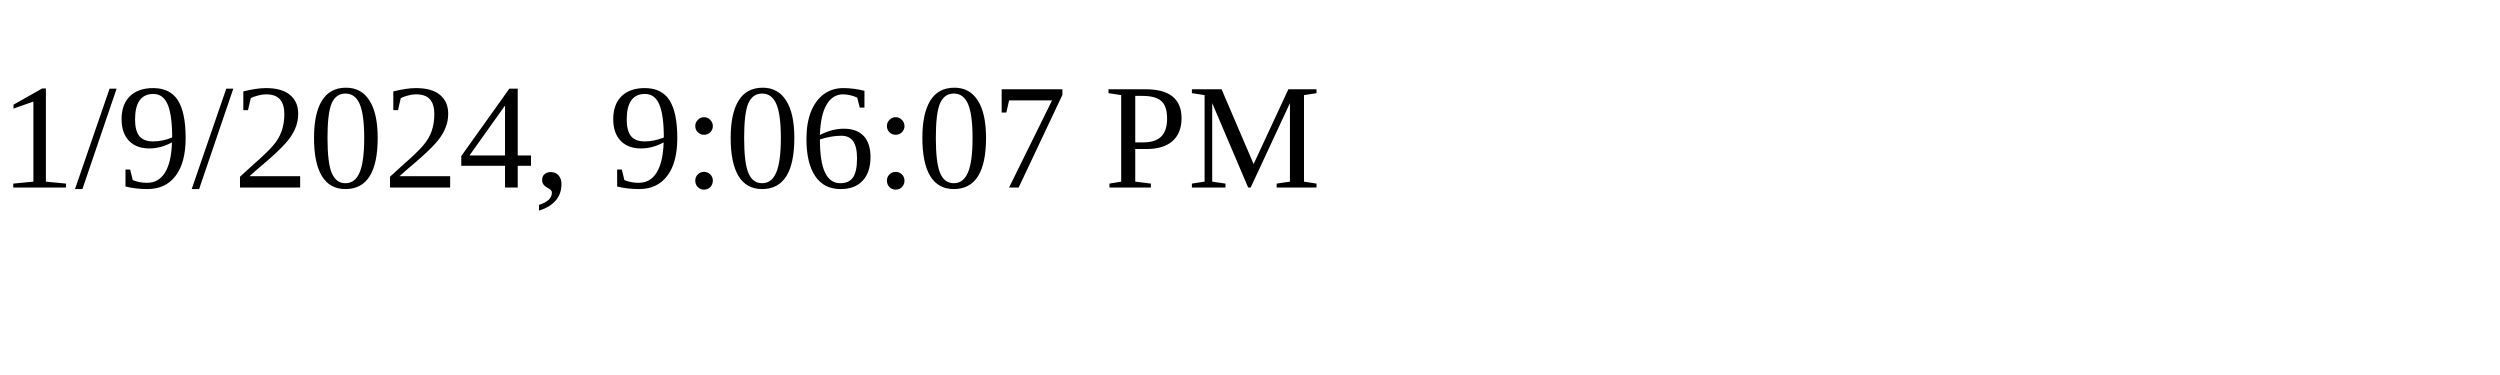
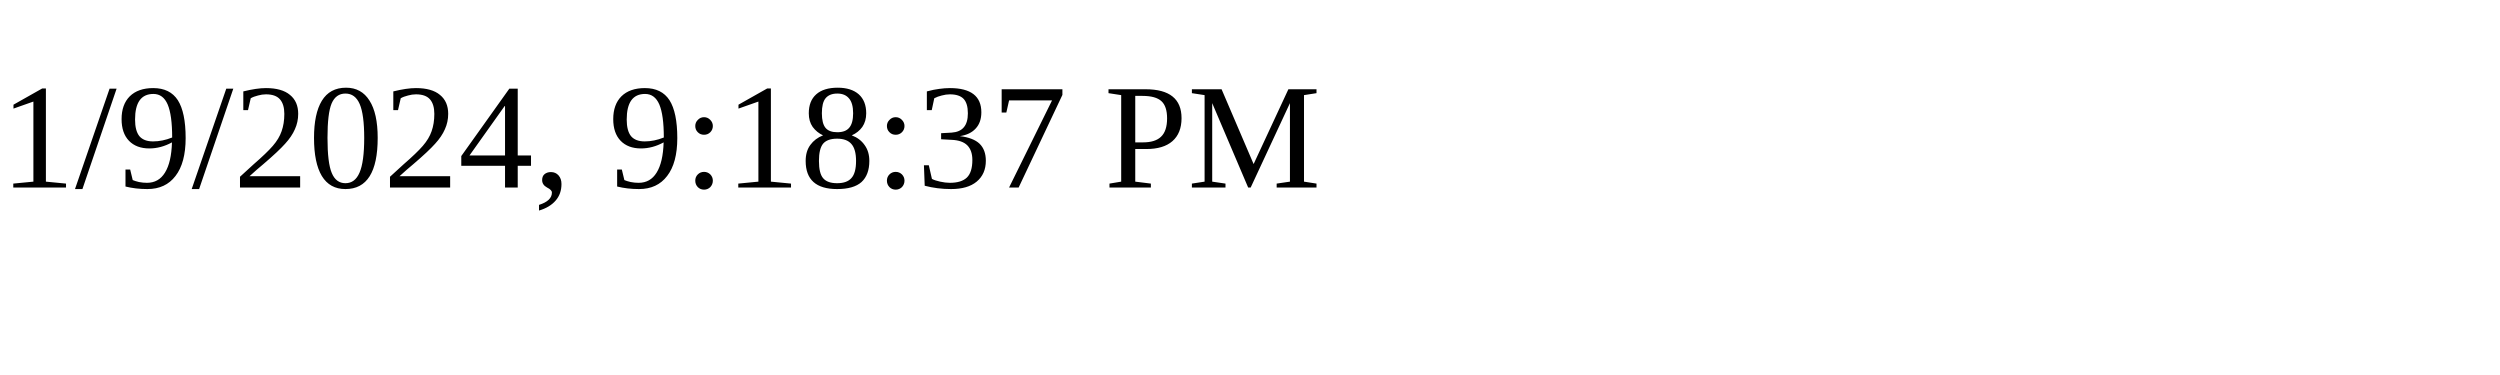
<svg xmlns="http://www.w3.org/2000/svg" height="30" width="200">
-   <text x="0" y="15">1/9/2024, 9:06:07 PM</text>
+   <text x="0" y="15">1/9/2024, 9:18:37 PM</text>
</svg>
